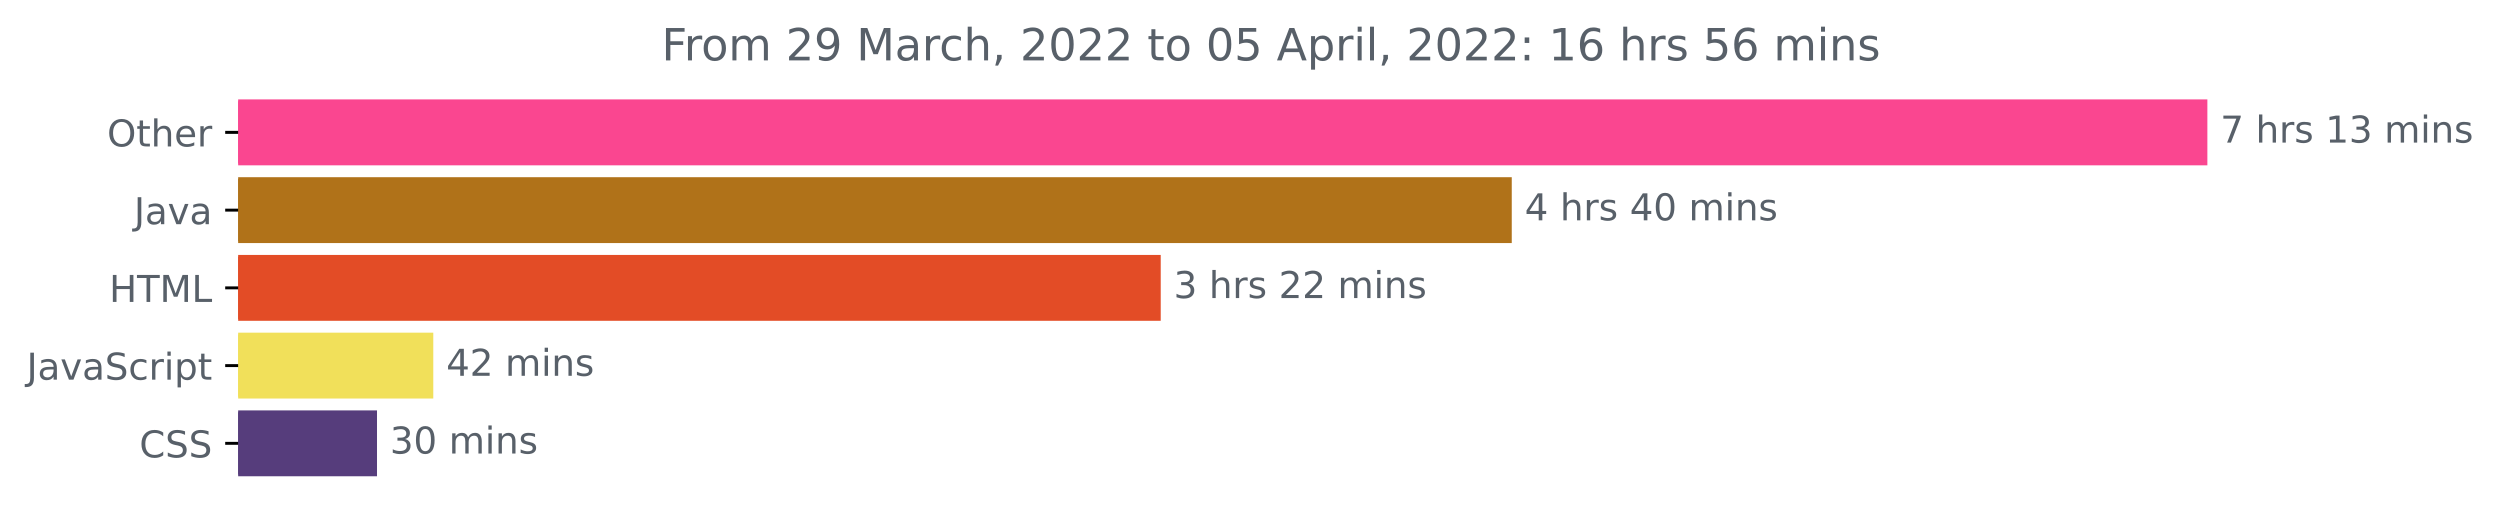
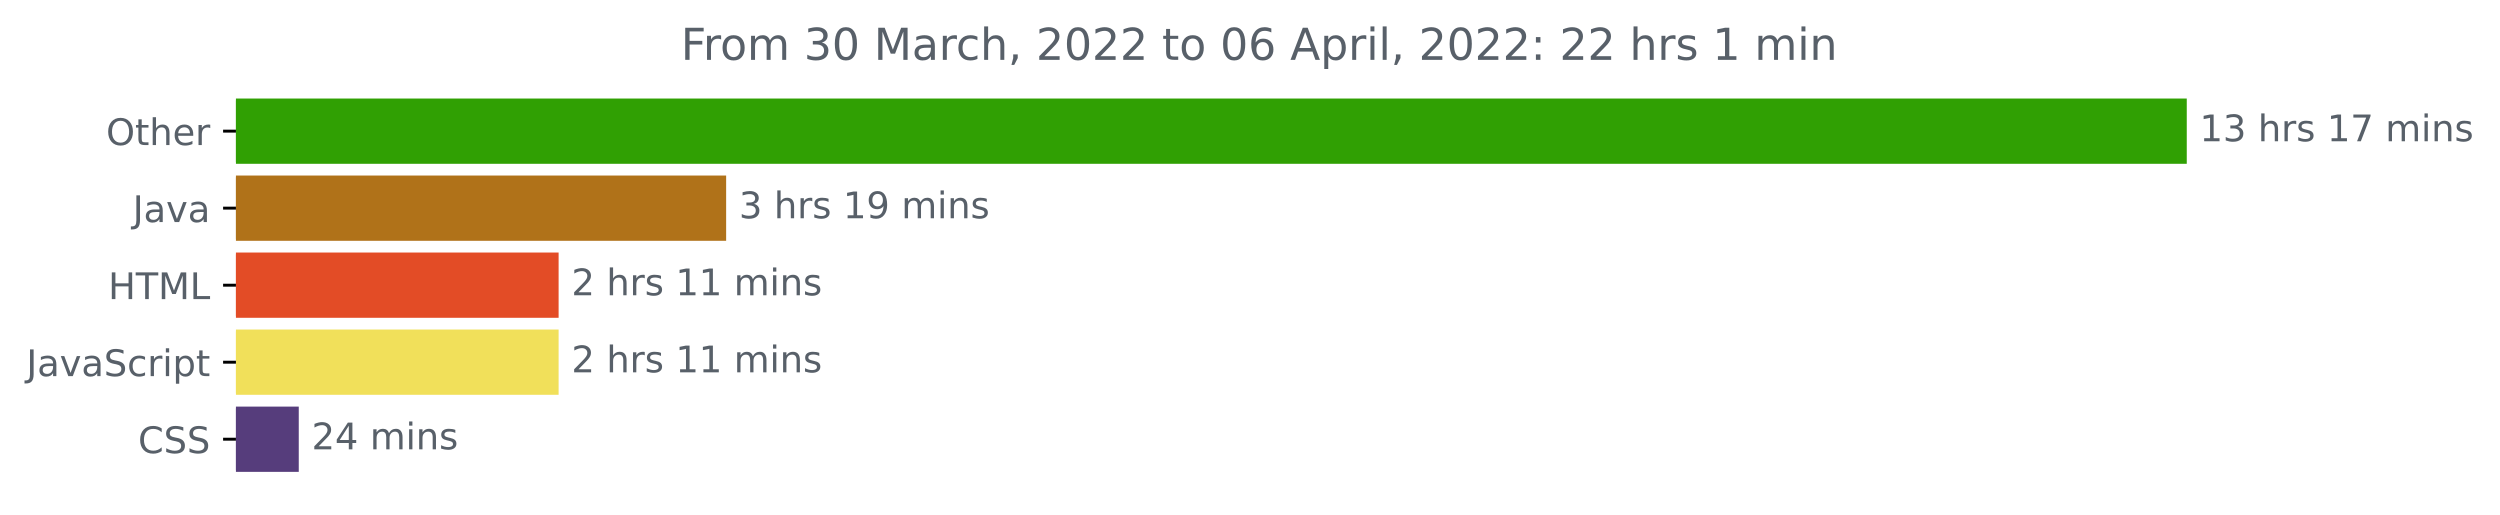
- <svg xmlns="http://www.w3.org/2000/svg" xmlns:xlink="http://www.w3.org/1999/xlink" width="675.304pt" height="140.398pt" viewBox="0 0 675.304 140.398" version="1.1">
+ <svg xmlns="http://www.w3.org/2000/svg" xmlns:xlink="http://www.w3.org/1999/xlink" width="681.666pt" height="140.398pt" viewBox="0 0 681.666 140.398" version="1.1">
  <defs>
    <style type="text/css">*{stroke-linejoin: round; stroke-linecap: butt}</style>
  </defs>
  <g id="figure_1">
    <g id="patch_1">
-       <path d="M -0 140.398  L 675.304 140.398  L 675.304 0  L -0 0  L -0 140.398  z " style="fill: none" />
+       <path d="M -0 140.398  L 681.666 140.398  L 681.666 0  L -0 0  L -0 140.398  z " style="fill: none" />
    </g>
    <g id="axes_1">
      <g id="patch_2">
-         <path d="M 64.33 27.358  L 595.758 27.358  L 595.758 44.158  L 64.33 44.158  z " clip-path="url(#p65486a2394)" style="fill: #fa4690; stroke: #fa4690; stroke-linejoin: miter" />
+         <path d="M 64.33 27.358  L 595.758 27.358  L 595.758 44.158  L 64.33 44.158  z " clip-path="url(#pd7f0dd9085)" style="fill: #30a003; stroke: #30a003; stroke-linejoin: miter" />
      </g>
      <g id="patch_3">
-         <path d="M 64.33 48.358  L 407.858 48.358  L 407.858 65.158  L 64.33 65.158  z " clip-path="url(#p65486a2394)" style="fill: #b07219; stroke: #b07219; stroke-linejoin: miter" />
+         <path d="M 64.33 48.358  L 197.495 48.358  L 197.495 65.158  L 64.33 65.158  z " clip-path="url(#pd7f0dd9085)" style="fill: #b07219; stroke: #b07219; stroke-linejoin: miter" />
      </g>
      <g id="patch_4">
-         <path d="M 64.33 69.358  L 313.036 69.358  L 313.036 86.158  L 64.33 86.158  z " clip-path="url(#p65486a2394)" style="fill: #e34c26; stroke: #e34c26; stroke-linejoin: miter" />
+         <path d="M 64.33 69.358  L 151.816 69.358  L 151.816 86.158  L 64.33 86.158  z " clip-path="url(#pd7f0dd9085)" style="fill: #e34c26; stroke: #e34c26; stroke-linejoin: miter" />
      </g>
      <g id="patch_5">
-         <path d="M 64.33 90.358  L 116.538 90.358  L 116.538 107.158  L 64.33 107.158  z " clip-path="url(#p65486a2394)" style="fill: #f1e05a; stroke: #f1e05a; stroke-linejoin: miter" />
+         <path d="M 64.33 90.358  L 151.816 90.358  L 151.816 107.158  L 64.33 107.158  z " clip-path="url(#pd7f0dd9085)" style="fill: #f1e05a; stroke: #f1e05a; stroke-linejoin: miter" />
      </g>
      <g id="patch_6">
-         <path d="M 64.33 111.358  L 101.337 111.358  L 101.337 128.158  L 64.33 128.158  z " clip-path="url(#p65486a2394)" style="fill: #563d7c; stroke: #563d7c; stroke-linejoin: miter" />
+         <path d="M 64.33 111.358  L 80.964 111.358  L 80.964 128.158  L 64.33 128.158  z " clip-path="url(#pd7f0dd9085)" style="fill: #563d7c; stroke: #563d7c; stroke-linejoin: miter" />
      </g>
      <g id="matplotlib.axis_1" />
      <g id="matplotlib.axis_2">
        <g id="ytick_1">
          <g id="line2d_1">
            <defs>
-               <path id="md9fc647e6a" d="M 0 0  L -3.5 0  " style="stroke: #000000; stroke-width: 0.8" />
+               <path id="m5e8a705e8f" d="M 0 0  L -3.5 0  " style="stroke: #000000; stroke-width: 0.8" />
            </defs>
            <g>
-               <use xlink:href="#md9fc647e6a" x="64.33" y="35.758" style="stroke: #000000; stroke-width: 0.8" />
+               <use xlink:href="#m5e8a705e8f" x="64.33" y="35.758" style="stroke: #000000; stroke-width: 0.8" />
            </g>
          </g>
          <g id="text_1">
            <g style="fill: #586069" transform="translate(28.93594 39.55734)scale(0.1 -0.1)">
              <defs>
                <path id="DejaVuSans-4f" d="M 2522 4238  Q 1834 4238 1429 3725  Q 1025 3213 1025 2328  Q 1025 1447 1429 934  Q 1834 422 2522 422  Q 3209 422 3611 934  Q 4013 1447 4013 2328  Q 4013 3213 3611 3725  Q 3209 4238 2522 4238  z M 2522 4750  Q 3503 4750 4090 4092  Q 4678 3434 4678 2328  Q 4678 1225 4090 567  Q 3503 -91 2522 -91  Q 1538 -91 948 565  Q 359 1222 359 2328  Q 359 3434 948 4092  Q 1538 4750 2522 4750  z " transform="scale(0.015625)" />
                <path id="DejaVuSans-74" d="M 1172 4494  L 1172 3500  L 2356 3500  L 2356 3053  L 1172 3053  L 1172 1153  Q 1172 725 1289 603  Q 1406 481 1766 481  L 2356 481  L 2356 0  L 1766 0  Q 1100 0 847 248  Q 594 497 594 1153  L 594 3053  L 172 3053  L 172 3500  L 594 3500  L 594 4494  L 1172 4494  z " transform="scale(0.015625)" />
                <path id="DejaVuSans-68" d="M 3513 2113  L 3513 0  L 2938 0  L 2938 2094  Q 2938 2591 2744 2837  Q 2550 3084 2163 3084  Q 1697 3084 1428 2787  Q 1159 2491 1159 1978  L 1159 0  L 581 0  L 581 4863  L 1159 4863  L 1159 2956  Q 1366 3272 1645 3428  Q 1925 3584 2291 3584  Q 2894 3584 3203 3211  Q 3513 2838 3513 2113  z " transform="scale(0.015625)" />
                <path id="DejaVuSans-65" d="M 3597 1894  L 3597 1613  L 953 1613  Q 991 1019 1311 708  Q 1631 397 2203 397  Q 2534 397 2845 478  Q 3156 559 3463 722  L 3463 178  Q 3153 47 2828 -22  Q 2503 -91 2169 -91  Q 1331 -91 842 396  Q 353 884 353 1716  Q 353 2575 817 3079  Q 1281 3584 2069 3584  Q 2775 3584 3186 3129  Q 3597 2675 3597 1894  z M 3022 2063  Q 3016 2534 2758 2815  Q 2500 3097 2075 3097  Q 1594 3097 1305 2825  Q 1016 2553 972 2059  L 3022 2063  z " transform="scale(0.015625)" />
                <path id="DejaVuSans-72" d="M 2631 2963  Q 2534 3019 2420 3045  Q 2306 3072 2169 3072  Q 1681 3072 1420 2755  Q 1159 2438 1159 1844  L 1159 0  L 581 0  L 581 3500  L 1159 3500  L 1159 2956  Q 1341 3275 1631 3429  Q 1922 3584 2338 3584  Q 2397 3584 2469 3576  Q 2541 3569 2628 3553  L 2631 2963  z " transform="scale(0.015625)" />
              </defs>
              <use xlink:href="#DejaVuSans-4f" />
              <use xlink:href="#DejaVuSans-74" x="78.711" />
              <use xlink:href="#DejaVuSans-68" x="117.92" />
              <use xlink:href="#DejaVuSans-65" x="181.299" />
              <use xlink:href="#DejaVuSans-72" x="242.822" />
            </g>
          </g>
        </g>
        <g id="ytick_2">
          <g id="line2d_2">
            <g>
-               <use xlink:href="#md9fc647e6a" x="64.33" y="56.758" style="stroke: #000000; stroke-width: 0.8" />
+               <use xlink:href="#m5e8a705e8f" x="64.33" y="56.758" style="stroke: #000000; stroke-width: 0.8" />
            </g>
          </g>
          <g id="text_2">
            <g style="fill: #586069" transform="translate(36.20469 60.55734)scale(0.1 -0.1)">
              <defs>
                <path id="DejaVuSans-4a" d="M 628 4666  L 1259 4666  L 1259 325  Q 1259 -519 939 -900  Q 619 -1281 -91 -1281  L -331 -1281  L -331 -750  L -134 -750  Q 284 -750 456 -515  Q 628 -281 628 325  L 628 4666  z " transform="scale(0.015625)" />
                <path id="DejaVuSans-61" d="M 2194 1759  Q 1497 1759 1228 1600  Q 959 1441 959 1056  Q 959 750 1161 570  Q 1363 391 1709 391  Q 2188 391 2477 730  Q 2766 1069 2766 1631  L 2766 1759  L 2194 1759  z M 3341 1997  L 3341 0  L 2766 0  L 2766 531  Q 2569 213 2275 61  Q 1981 -91 1556 -91  Q 1019 -91 701 211  Q 384 513 384 1019  Q 384 1609 779 1909  Q 1175 2209 1959 2209  L 2766 2209  L 2766 2266  Q 2766 2663 2505 2880  Q 2244 3097 1772 3097  Q 1472 3097 1187 3025  Q 903 2953 641 2809  L 641 3341  Q 956 3463 1253 3523  Q 1550 3584 1831 3584  Q 2591 3584 2966 3190  Q 3341 2797 3341 1997  z " transform="scale(0.015625)" />
                <path id="DejaVuSans-76" d="M 191 3500  L 800 3500  L 1894 563  L 2988 3500  L 3597 3500  L 2284 0  L 1503 0  L 191 3500  z " transform="scale(0.015625)" />
              </defs>
              <use xlink:href="#DejaVuSans-4a" />
              <use xlink:href="#DejaVuSans-61" x="29.492" />
              <use xlink:href="#DejaVuSans-76" x="90.771" />
              <use xlink:href="#DejaVuSans-61" x="149.951" />
            </g>
          </g>
        </g>
        <g id="ytick_3">
          <g id="line2d_3">
            <g>
-               <use xlink:href="#md9fc647e6a" x="64.33" y="77.758" style="stroke: #000000; stroke-width: 0.8" />
+               <use xlink:href="#m5e8a705e8f" x="64.33" y="77.758" style="stroke: #000000; stroke-width: 0.8" />
            </g>
          </g>
          <g id="text_3">
            <g style="fill: #586069" transform="translate(29.50156 81.55734)scale(0.1 -0.1)">
              <defs>
                <path id="DejaVuSans-48" d="M 628 4666  L 1259 4666  L 1259 2753  L 3553 2753  L 3553 4666  L 4184 4666  L 4184 0  L 3553 0  L 3553 2222  L 1259 2222  L 1259 0  L 628 0  L 628 4666  z " transform="scale(0.015625)" />
                <path id="DejaVuSans-54" d="M -19 4666  L 3928 4666  L 3928 4134  L 2272 4134  L 2272 0  L 1638 0  L 1638 4134  L -19 4134  L -19 4666  z " transform="scale(0.015625)" />
                <path id="DejaVuSans-4d" d="M 628 4666  L 1569 4666  L 2759 1491  L 3956 4666  L 4897 4666  L 4897 0  L 4281 0  L 4281 4097  L 3078 897  L 2444 897  L 1241 4097  L 1241 0  L 628 0  L 628 4666  z " transform="scale(0.015625)" />
                <path id="DejaVuSans-4c" d="M 628 4666  L 1259 4666  L 1259 531  L 3531 531  L 3531 0  L 628 0  L 628 4666  z " transform="scale(0.015625)" />
              </defs>
              <use xlink:href="#DejaVuSans-48" />
              <use xlink:href="#DejaVuSans-54" x="75.195" />
              <use xlink:href="#DejaVuSans-4d" x="136.279" />
              <use xlink:href="#DejaVuSans-4c" x="222.559" />
            </g>
          </g>
        </g>
        <g id="ytick_4">
          <g id="line2d_4">
            <g>
-               <use xlink:href="#md9fc647e6a" x="64.33" y="98.758" style="stroke: #000000; stroke-width: 0.8" />
+               <use xlink:href="#m5e8a705e8f" x="64.33" y="98.758" style="stroke: #000000; stroke-width: 0.8" />
            </g>
          </g>
          <g id="text_4">
            <g style="fill: #586069" transform="translate(7.2 102.5573)scale(0.1 -0.1)">
              <defs>
                <path id="DejaVuSans-53" d="M 3425 4513  L 3425 3897  Q 3066 4069 2747 4153  Q 2428 4238 2131 4238  Q 1616 4238 1336 4038  Q 1056 3838 1056 3469  Q 1056 3159 1242 3001  Q 1428 2844 1947 2747  L 2328 2669  Q 3034 2534 3370 2195  Q 3706 1856 3706 1288  Q 3706 609 3251 259  Q 2797 -91 1919 -91  Q 1588 -91 1214 -16  Q 841 59 441 206  L 441 856  Q 825 641 1194 531  Q 1563 422 1919 422  Q 2459 422 2753 634  Q 3047 847 3047 1241  Q 3047 1584 2836 1778  Q 2625 1972 2144 2069  L 1759 2144  Q 1053 2284 737 2584  Q 422 2884 422 3419  Q 422 4038 858 4394  Q 1294 4750 2059 4750  Q 2388 4750 2728 4690  Q 3069 4631 3425 4513  z " transform="scale(0.015625)" />
                <path id="DejaVuSans-63" d="M 3122 3366  L 3122 2828  Q 2878 2963 2633 3030  Q 2388 3097 2138 3097  Q 1578 3097 1268 2742  Q 959 2388 959 1747  Q 959 1106 1268 751  Q 1578 397 2138 397  Q 2388 397 2633 464  Q 2878 531 3122 666  L 3122 134  Q 2881 22 2623 -34  Q 2366 -91 2075 -91  Q 1284 -91 818 406  Q 353 903 353 1747  Q 353 2603 823 3093  Q 1294 3584 2113 3584  Q 2378 3584 2631 3529  Q 2884 3475 3122 3366  z " transform="scale(0.015625)" />
                <path id="DejaVuSans-69" d="M 603 3500  L 1178 3500  L 1178 0  L 603 0  L 603 3500  z M 603 4863  L 1178 4863  L 1178 4134  L 603 4134  L 603 4863  z " transform="scale(0.015625)" />
                <path id="DejaVuSans-70" d="M 1159 525  L 1159 -1331  L 581 -1331  L 581 3500  L 1159 3500  L 1159 2969  Q 1341 3281 1617 3432  Q 1894 3584 2278 3584  Q 2916 3584 3314 3078  Q 3713 2572 3713 1747  Q 3713 922 3314 415  Q 2916 -91 2278 -91  Q 1894 -91 1617 61  Q 1341 213 1159 525  z M 3116 1747  Q 3116 2381 2855 2742  Q 2594 3103 2138 3103  Q 1681 3103 1420 2742  Q 1159 2381 1159 1747  Q 1159 1113 1420 752  Q 1681 391 2138 391  Q 2594 391 2855 752  Q 3116 1113 3116 1747  z " transform="scale(0.015625)" />
              </defs>
              <use xlink:href="#DejaVuSans-4a" />
              <use xlink:href="#DejaVuSans-61" x="29.492" />
              <use xlink:href="#DejaVuSans-76" x="90.771" />
              <use xlink:href="#DejaVuSans-61" x="149.951" />
              <use xlink:href="#DejaVuSans-53" x="211.23" />
              <use xlink:href="#DejaVuSans-63" x="274.707" />
              <use xlink:href="#DejaVuSans-72" x="329.688" />
              <use xlink:href="#DejaVuSans-69" x="370.801" />
              <use xlink:href="#DejaVuSans-70" x="398.584" />
              <use xlink:href="#DejaVuSans-74" x="462.061" />
            </g>
          </g>
        </g>
        <g id="ytick_5">
          <g id="line2d_5">
            <g>
-               <use xlink:href="#md9fc647e6a" x="64.33" y="119.758" style="stroke: #000000; stroke-width: 0.8" />
+               <use xlink:href="#m5e8a705e8f" x="64.33" y="119.758" style="stroke: #000000; stroke-width: 0.8" />
            </g>
          </g>
          <g id="text_5">
            <g style="fill: #586069" transform="translate(37.65 123.5573)scale(0.1 -0.1)">
              <defs>
                <path id="DejaVuSans-43" d="M 4122 4306  L 4122 3641  Q 3803 3938 3442 4084  Q 3081 4231 2675 4231  Q 1875 4231 1450 3742  Q 1025 3253 1025 2328  Q 1025 1406 1450 917  Q 1875 428 2675 428  Q 3081 428 3442 575  Q 3803 722 4122 1019  L 4122 359  Q 3791 134 3420 21  Q 3050 -91 2638 -91  Q 1578 -91 968 557  Q 359 1206 359 2328  Q 359 3453 968 4101  Q 1578 4750 2638 4750  Q 3056 4750 3426 4639  Q 3797 4528 4122 4306  z " transform="scale(0.015625)" />
              </defs>
              <use xlink:href="#DejaVuSans-43" />
              <use xlink:href="#DejaVuSans-53" x="69.824" />
              <use xlink:href="#DejaVuSans-53" x="133.301" />
            </g>
          </g>
        </g>
      </g>
      <g id="text_6">
        <g style="fill: #586069" transform="translate(599.7583 38.5175)scale(0.1 -0.1)">
          <defs>
-             <path id="DejaVuSans-37" d="M 525 4666  L 3525 4666  L 3525 4397  L 1831 0  L 1172 0  L 2766 4134  L 525 4134  L 525 4666  z " transform="scale(0.015625)" />
+             <path id="DejaVuSans-31" d="M 794 531  L 1825 531  L 1825 4091  L 703 3866  L 703 4441  L 1819 4666  L 2450 4666  L 2450 531  L 3481 531  L 3481 0  L 794 0  L 794 531  z " transform="scale(0.015625)" />
+             <path id="DejaVuSans-33" d="M 2597 2516  Q 3050 2419 3304 2112  Q 3559 1806 3559 1356  Q 3559 666 3084 287  Q 2609 -91 1734 -91  Q 1441 -91 1130 -33  Q 819 25 488 141  L 488 750  Q 750 597 1062 519  Q 1375 441 1716 441  Q 2309 441 2620 675  Q 2931 909 2931 1356  Q 2931 1769 2642 2001  Q 2353 2234 1838 2234  L 1294 2234  L 1294 2753  L 1863 2753  Q 2328 2753 2575 2939  Q 2822 3125 2822 3475  Q 2822 3834 2567 4026  Q 2313 4219 1838 4219  Q 1578 4219 1281 4162  Q 984 4106 628 3988  L 628 4550  Q 988 4650 1302 4700  Q 1616 4750 1894 4750  Q 2613 4750 3031 4423  Q 3450 4097 3450 3541  Q 3450 3153 3228 2886  Q 3006 2619 2597 2516  z " transform="scale(0.015625)" />
            <path id="DejaVuSans-20" transform="scale(0.015625)" />
            <path id="DejaVuSans-73" d="M 2834 3397  L 2834 2853  Q 2591 2978 2328 3040  Q 2066 3103 1784 3103  Q 1356 3103 1142 2972  Q 928 2841 928 2578  Q 928 2378 1081 2264  Q 1234 2150 1697 2047  L 1894 2003  Q 2506 1872 2764 1633  Q 3022 1394 3022 966  Q 3022 478 2636 193  Q 2250 -91 1575 -91  Q 1294 -91 989 -36  Q 684 19 347 128  L 347 722  Q 666 556 975 473  Q 1284 391 1588 391  Q 1994 391 2212 530  Q 2431 669 2431 922  Q 2431 1156 2273 1281  Q 2116 1406 1581 1522  L 1381 1569  Q 847 1681 609 1914  Q 372 2147 372 2553  Q 372 3047 722 3315  Q 1072 3584 1716 3584  Q 2034 3584 2315 3537  Q 2597 3491 2834 3397  z " transform="scale(0.015625)" />
-             <path id="DejaVuSans-31" d="M 794 531  L 1825 531  L 1825 4091  L 703 3866  L 703 4441  L 1819 4666  L 2450 4666  L 2450 531  L 3481 531  L 3481 0  L 794 0  L 794 531  z " transform="scale(0.015625)" />
-             <path id="DejaVuSans-33" d="M 2597 2516  Q 3050 2419 3304 2112  Q 3559 1806 3559 1356  Q 3559 666 3084 287  Q 2609 -91 1734 -91  Q 1441 -91 1130 -33  Q 819 25 488 141  L 488 750  Q 750 597 1062 519  Q 1375 441 1716 441  Q 2309 441 2620 675  Q 2931 909 2931 1356  Q 2931 1769 2642 2001  Q 2353 2234 1838 2234  L 1294 2234  L 1294 2753  L 1863 2753  Q 2328 2753 2575 2939  Q 2822 3125 2822 3475  Q 2822 3834 2567 4026  Q 2313 4219 1838 4219  Q 1578 4219 1281 4162  Q 984 4106 628 3988  L 628 4550  Q 988 4650 1302 4700  Q 1616 4750 1894 4750  Q 2613 4750 3031 4423  Q 3450 4097 3450 3541  Q 3450 3153 3228 2886  Q 3006 2619 2597 2516  z " transform="scale(0.015625)" />
+             <path id="DejaVuSans-37" d="M 525 4666  L 3525 4666  L 3525 4397  L 1831 0  L 1172 0  L 2766 4134  L 525 4134  L 525 4666  z " transform="scale(0.015625)" />
            <path id="DejaVuSans-6d" d="M 3328 2828  Q 3544 3216 3844 3400  Q 4144 3584 4550 3584  Q 5097 3584 5394 3201  Q 5691 2819 5691 2113  L 5691 0  L 5113 0  L 5113 2094  Q 5113 2597 4934 2840  Q 4756 3084 4391 3084  Q 3944 3084 3684 2787  Q 3425 2491 3425 1978  L 3425 0  L 2847 0  L 2847 2094  Q 2847 2600 2669 2842  Q 2491 3084 2119 3084  Q 1678 3084 1418 2786  Q 1159 2488 1159 1978  L 1159 0  L 581 0  L 581 3500  L 1159 3500  L 1159 2956  Q 1356 3278 1631 3431  Q 1906 3584 2284 3584  Q 2666 3584 2933 3390  Q 3200 3197 3328 2828  z " transform="scale(0.015625)" />
            <path id="DejaVuSans-6e" d="M 3513 2113  L 3513 0  L 2938 0  L 2938 2094  Q 2938 2591 2744 2837  Q 2550 3084 2163 3084  Q 1697 3084 1428 2787  Q 1159 2491 1159 1978  L 1159 0  L 581 0  L 581 3500  L 1159 3500  L 1159 2956  Q 1366 3272 1645 3428  Q 1925 3584 2291 3584  Q 2894 3584 3203 3211  Q 3513 2838 3513 2113  z " transform="scale(0.015625)" />
          </defs>
-           <use xlink:href="#DejaVuSans-37" />
+           <use xlink:href="#DejaVuSans-31" />
+           <use xlink:href="#DejaVuSans-33" x="63.623" />
+           <use xlink:href="#DejaVuSans-20" x="127.246" />
+           <use xlink:href="#DejaVuSans-68" x="159.033" />
+           <use xlink:href="#DejaVuSans-72" x="222.412" />
+           <use xlink:href="#DejaVuSans-73" x="263.525" />
+           <use xlink:href="#DejaVuSans-20" x="315.625" />
+           <use xlink:href="#DejaVuSans-31" x="347.412" />
+           <use xlink:href="#DejaVuSans-37" x="411.035" />
+           <use xlink:href="#DejaVuSans-20" x="474.658" />
+           <use xlink:href="#DejaVuSans-6d" x="506.445" />
+           <use xlink:href="#DejaVuSans-69" x="603.857" />
+           <use xlink:href="#DejaVuSans-6e" x="631.641" />
+           <use xlink:href="#DejaVuSans-73" x="695.02" />
+         </g>
+       </g>
+       <g id="text_7">
+         <g style="fill: #586069" transform="translate(201.4949 59.5175)scale(0.1 -0.1)">
+           <defs>
+             <path id="DejaVuSans-39" d="M 703 97  L 703 672  Q 941 559 1184 500  Q 1428 441 1663 441  Q 2288 441 2617 861  Q 2947 1281 2994 2138  Q 2813 1869 2534 1725  Q 2256 1581 1919 1581  Q 1219 1581 811 2004  Q 403 2428 403 3163  Q 403 3881 828 4315  Q 1253 4750 1959 4750  Q 2769 4750 3195 4129  Q 3622 3509 3622 2328  Q 3622 1225 3098 567  Q 2575 -91 1691 -91  Q 1453 -91 1209 -44  Q 966 3 703 97  z M 1959 2075  Q 2384 2075 2632 2365  Q 2881 2656 2881 3163  Q 2881 3666 2632 3958  Q 2384 4250 1959 4250  Q 1534 4250 1286 3958  Q 1038 3666 1038 3163  Q 1038 2656 1286 2365  Q 1534 2075 1959 2075  z " transform="scale(0.015625)" />
+           </defs>
+           <use xlink:href="#DejaVuSans-33" />
          <use xlink:href="#DejaVuSans-20" x="63.623" />
          <use xlink:href="#DejaVuSans-68" x="95.41" />
          <use xlink:href="#DejaVuSans-72" x="158.789" />
          <use xlink:href="#DejaVuSans-73" x="199.902" />
          <use xlink:href="#DejaVuSans-20" x="252.002" />
          <use xlink:href="#DejaVuSans-31" x="283.789" />
-           <use xlink:href="#DejaVuSans-33" x="347.412" />
+           <use xlink:href="#DejaVuSans-39" x="347.412" />
          <use xlink:href="#DejaVuSans-20" x="411.035" />
          <use xlink:href="#DejaVuSans-6d" x="442.822" />
          <use xlink:href="#DejaVuSans-69" x="540.234" />
          <use xlink:href="#DejaVuSans-6e" x="568.018" />
          <use xlink:href="#DejaVuSans-73" x="631.396" />
        </g>
      </g>
-       <g id="text_7">
-         <g style="fill: #586069" transform="translate(411.8581 59.5175)scale(0.1 -0.1)">
-           <defs>
-             <path id="DejaVuSans-34" d="M 2419 4116  L 825 1625  L 2419 1625  L 2419 4116  z M 2253 4666  L 3047 4666  L 3047 1625  L 3713 1625  L 3713 1100  L 3047 1100  L 3047 0  L 2419 0  L 2419 1100  L 313 1100  L 313 1709  L 2253 4666  z " transform="scale(0.015625)" />
-             <path id="DejaVuSans-30" d="M 2034 4250  Q 1547 4250 1301 3770  Q 1056 3291 1056 2328  Q 1056 1369 1301 889  Q 1547 409 2034 409  Q 2525 409 2770 889  Q 3016 1369 3016 2328  Q 3016 3291 2770 3770  Q 2525 4250 2034 4250  z M 2034 4750  Q 2819 4750 3233 4129  Q 3647 3509 3647 2328  Q 3647 1150 3233 529  Q 2819 -91 2034 -91  Q 1250 -91 836 529  Q 422 1150 422 2328  Q 422 3509 836 4129  Q 1250 4750 2034 4750  z " transform="scale(0.015625)" />
-           </defs>
-           <use xlink:href="#DejaVuSans-34" />
+       <g id="text_8">
+         <g style="fill: #586069" transform="translate(155.8156 80.5175)scale(0.1 -0.1)">
+           <defs>
+             <path id="DejaVuSans-32" d="M 1228 531  L 3431 531  L 3431 0  L 469 0  L 469 531  Q 828 903 1448 1529  Q 2069 2156 2228 2338  Q 2531 2678 2651 2914  Q 2772 3150 2772 3378  Q 2772 3750 2511 3984  Q 2250 4219 1831 4219  Q 1534 4219 1204 4116  Q 875 4013 500 3803  L 500 4441  Q 881 4594 1212 4672  Q 1544 4750 1819 4750  Q 2544 4750 2975 4387  Q 3406 4025 3406 3419  Q 3406 3131 3298 2873  Q 3191 2616 2906 2266  Q 2828 2175 2409 1742  Q 1991 1309 1228 531  z " transform="scale(0.015625)" />
+           </defs>
+           <use xlink:href="#DejaVuSans-32" />
          <use xlink:href="#DejaVuSans-20" x="63.623" />
          <use xlink:href="#DejaVuSans-68" x="95.41" />
          <use xlink:href="#DejaVuSans-72" x="158.789" />
          <use xlink:href="#DejaVuSans-73" x="199.902" />
          <use xlink:href="#DejaVuSans-20" x="252.002" />
-           <use xlink:href="#DejaVuSans-34" x="283.789" />
-           <use xlink:href="#DejaVuSans-30" x="347.412" />
+           <use xlink:href="#DejaVuSans-31" x="283.789" />
+           <use xlink:href="#DejaVuSans-31" x="347.412" />
          <use xlink:href="#DejaVuSans-20" x="411.035" />
          <use xlink:href="#DejaVuSans-6d" x="442.822" />
          <use xlink:href="#DejaVuSans-69" x="540.234" />
          <use xlink:href="#DejaVuSans-6e" x="568.018" />
          <use xlink:href="#DejaVuSans-73" x="631.396" />
        </g>
      </g>
-       <g id="text_8">
-         <g style="fill: #586069" transform="translate(317.0358 80.5175)scale(0.1 -0.1)">
-           <defs>
-             <path id="DejaVuSans-32" d="M 1228 531  L 3431 531  L 3431 0  L 469 0  L 469 531  Q 828 903 1448 1529  Q 2069 2156 2228 2338  Q 2531 2678 2651 2914  Q 2772 3150 2772 3378  Q 2772 3750 2511 3984  Q 2250 4219 1831 4219  Q 1534 4219 1204 4116  Q 875 4013 500 3803  L 500 4441  Q 881 4594 1212 4672  Q 1544 4750 1819 4750  Q 2544 4750 2975 4387  Q 3406 4025 3406 3419  Q 3406 3131 3298 2873  Q 3191 2616 2906 2266  Q 2828 2175 2409 1742  Q 1991 1309 1228 531  z " transform="scale(0.015625)" />
-           </defs>
-           <use xlink:href="#DejaVuSans-33" />
+       <g id="text_9">
+         <g style="fill: #586069" transform="translate(155.8156 101.5175)scale(0.1 -0.1)">
+           <use xlink:href="#DejaVuSans-32" />
          <use xlink:href="#DejaVuSans-20" x="63.623" />
          <use xlink:href="#DejaVuSans-68" x="95.41" />
          <use xlink:href="#DejaVuSans-72" x="158.789" />
          <use xlink:href="#DejaVuSans-73" x="199.902" />
          <use xlink:href="#DejaVuSans-20" x="252.002" />
-           <use xlink:href="#DejaVuSans-32" x="283.789" />
-           <use xlink:href="#DejaVuSans-32" x="347.412" />
+           <use xlink:href="#DejaVuSans-31" x="283.789" />
+           <use xlink:href="#DejaVuSans-31" x="347.412" />
          <use xlink:href="#DejaVuSans-20" x="411.035" />
          <use xlink:href="#DejaVuSans-6d" x="442.822" />
          <use xlink:href="#DejaVuSans-69" x="540.234" />
          <use xlink:href="#DejaVuSans-6e" x="568.018" />
          <use xlink:href="#DejaVuSans-73" x="631.396" />
        </g>
      </g>
-       <g id="text_9">
-         <g style="fill: #586069" transform="translate(120.538 101.5175)scale(0.1 -0.1)">
-           <use xlink:href="#DejaVuSans-34" />
-           <use xlink:href="#DejaVuSans-32" x="63.623" />
+       <g id="text_10">
+         <g style="fill: #586069" transform="translate(84.96434 122.5175)scale(0.1 -0.1)">
+           <defs>
+             <path id="DejaVuSans-34" d="M 2419 4116  L 825 1625  L 2419 1625  L 2419 4116  z M 2253 4666  L 3047 4666  L 3047 1625  L 3713 1625  L 3713 1100  L 3047 1100  L 3047 0  L 2419 0  L 2419 1100  L 313 1100  L 313 1709  L 2253 4666  z " transform="scale(0.015625)" />
+           </defs>
+           <use xlink:href="#DejaVuSans-32" />
+           <use xlink:href="#DejaVuSans-34" x="63.623" />
          <use xlink:href="#DejaVuSans-20" x="127.246" />
          <use xlink:href="#DejaVuSans-6d" x="159.033" />
          <use xlink:href="#DejaVuSans-69" x="256.445" />
          <use xlink:href="#DejaVuSans-6e" x="284.229" />
          <use xlink:href="#DejaVuSans-73" x="347.607" />
        </g>
      </g>
-       <g id="text_10">
-         <g style="fill: #586069" transform="translate(105.3366 122.5175)scale(0.1 -0.1)">
-           <use xlink:href="#DejaVuSans-33" />
-           <use xlink:href="#DejaVuSans-30" x="63.623" />
-           <use xlink:href="#DejaVuSans-20" x="127.246" />
-           <use xlink:href="#DejaVuSans-6d" x="159.033" />
-           <use xlink:href="#DejaVuSans-69" x="256.445" />
-           <use xlink:href="#DejaVuSans-6e" x="284.229" />
-           <use xlink:href="#DejaVuSans-73" x="347.607" />
-         </g>
-       </g>
      <g id="text_11">
-         <g style="fill: #586069" transform="translate(178.7178 16.31812)scale(0.12 -0.12)">
+         <g style="fill: #586069" transform="translate(185.6609 16.31812)scale(0.12 -0.12)">
          <defs>
            <path id="DejaVuSans-46" d="M 628 4666  L 3309 4666  L 3309 4134  L 1259 4134  L 1259 2759  L 3109 2759  L 3109 2228  L 1259 2228  L 1259 0  L 628 0  L 628 4666  z " transform="scale(0.015625)" />
            <path id="DejaVuSans-6f" d="M 1959 3097  Q 1497 3097 1228 2736  Q 959 2375 959 1747  Q 959 1119 1226 758  Q 1494 397 1959 397  Q 2419 397 2687 759  Q 2956 1122 2956 1747  Q 2956 2369 2687 2733  Q 2419 3097 1959 3097  z M 1959 3584  Q 2709 3584 3137 3096  Q 3566 2609 3566 1747  Q 3566 888 3137 398  Q 2709 -91 1959 -91  Q 1206 -91 779 398  Q 353 888 353 1747  Q 353 2609 779 3096  Q 1206 3584 1959 3584  z " transform="scale(0.015625)" />
-             <path id="DejaVuSans-39" d="M 703 97  L 703 672  Q 941 559 1184 500  Q 1428 441 1663 441  Q 2288 441 2617 861  Q 2947 1281 2994 2138  Q 2813 1869 2534 1725  Q 2256 1581 1919 1581  Q 1219 1581 811 2004  Q 403 2428 403 3163  Q 403 3881 828 4315  Q 1253 4750 1959 4750  Q 2769 4750 3195 4129  Q 3622 3509 3622 2328  Q 3622 1225 3098 567  Q 2575 -91 1691 -91  Q 1453 -91 1209 -44  Q 966 3 703 97  z M 1959 2075  Q 2384 2075 2632 2365  Q 2881 2656 2881 3163  Q 2881 3666 2632 3958  Q 2384 4250 1959 4250  Q 1534 4250 1286 3958  Q 1038 3666 1038 3163  Q 1038 2656 1286 2365  Q 1534 2075 1959 2075  z " transform="scale(0.015625)" />
+             <path id="DejaVuSans-30" d="M 2034 4250  Q 1547 4250 1301 3770  Q 1056 3291 1056 2328  Q 1056 1369 1301 889  Q 1547 409 2034 409  Q 2525 409 2770 889  Q 3016 1369 3016 2328  Q 3016 3291 2770 3770  Q 2525 4250 2034 4250  z M 2034 4750  Q 2819 4750 3233 4129  Q 3647 3509 3647 2328  Q 3647 1150 3233 529  Q 2819 -91 2034 -91  Q 1250 -91 836 529  Q 422 1150 422 2328  Q 422 3509 836 4129  Q 1250 4750 2034 4750  z " transform="scale(0.015625)" />
            <path id="DejaVuSans-2c" d="M 750 794  L 1409 794  L 1409 256  L 897 -744  L 494 -744  L 750 256  L 750 794  z " transform="scale(0.015625)" />
-             <path id="DejaVuSans-35" d="M 691 4666  L 3169 4666  L 3169 4134  L 1269 4134  L 1269 2991  Q 1406 3038 1543 3061  Q 1681 3084 1819 3084  Q 2600 3084 3056 2656  Q 3513 2228 3513 1497  Q 3513 744 3044 326  Q 2575 -91 1722 -91  Q 1428 -91 1123 -41  Q 819 9 494 109  L 494 744  Q 775 591 1075 516  Q 1375 441 1709 441  Q 2250 441 2565 725  Q 2881 1009 2881 1497  Q 2881 1984 2565 2268  Q 2250 2553 1709 2553  Q 1456 2553 1204 2497  Q 953 2441 691 2322  L 691 4666  z " transform="scale(0.015625)" />
+             <path id="DejaVuSans-36" d="M 2113 2584  Q 1688 2584 1439 2293  Q 1191 2003 1191 1497  Q 1191 994 1439 701  Q 1688 409 2113 409  Q 2538 409 2786 701  Q 3034 994 3034 1497  Q 3034 2003 2786 2293  Q 2538 2584 2113 2584  z M 3366 4563  L 3366 3988  Q 3128 4100 2886 4159  Q 2644 4219 2406 4219  Q 1781 4219 1451 3797  Q 1122 3375 1075 2522  Q 1259 2794 1537 2939  Q 1816 3084 2150 3084  Q 2853 3084 3261 2657  Q 3669 2231 3669 1497  Q 3669 778 3244 343  Q 2819 -91 2113 -91  Q 1303 -91 875 529  Q 447 1150 447 2328  Q 447 3434 972 4092  Q 1497 4750 2381 4750  Q 2619 4750 2861 4703  Q 3103 4656 3366 4563  z " transform="scale(0.015625)" />
            <path id="DejaVuSans-41" d="M 2188 4044  L 1331 1722  L 3047 1722  L 2188 4044  z M 1831 4666  L 2547 4666  L 4325 0  L 3669 0  L 3244 1197  L 1141 1197  L 716 0  L 50 0  L 1831 4666  z " transform="scale(0.015625)" />
            <path id="DejaVuSans-6c" d="M 603 4863  L 1178 4863  L 1178 0  L 603 0  L 603 4863  z " transform="scale(0.015625)" />
            <path id="DejaVuSans-3a" d="M 750 794  L 1409 794  L 1409 0  L 750 0  L 750 794  z M 750 3309  L 1409 3309  L 1409 2516  L 750 2516  L 750 3309  z " transform="scale(0.015625)" />
-             <path id="DejaVuSans-36" d="M 2113 2584  Q 1688 2584 1439 2293  Q 1191 2003 1191 1497  Q 1191 994 1439 701  Q 1688 409 2113 409  Q 2538 409 2786 701  Q 3034 994 3034 1497  Q 3034 2003 2786 2293  Q 2538 2584 2113 2584  z M 3366 4563  L 3366 3988  Q 3128 4100 2886 4159  Q 2644 4219 2406 4219  Q 1781 4219 1451 3797  Q 1122 3375 1075 2522  Q 1259 2794 1537 2939  Q 1816 3084 2150 3084  Q 2853 3084 3261 2657  Q 3669 2231 3669 1497  Q 3669 778 3244 343  Q 2819 -91 2113 -91  Q 1303 -91 875 529  Q 447 1150 447 2328  Q 447 3434 972 4092  Q 1497 4750 2381 4750  Q 2619 4750 2861 4703  Q 3103 4656 3366 4563  z " transform="scale(0.015625)" />
          </defs>
          <use xlink:href="#DejaVuSans-46" />
          <use xlink:href="#DejaVuSans-72" x="50.27" />
          <use xlink:href="#DejaVuSans-6f" x="89.133" />
          <use xlink:href="#DejaVuSans-6d" x="150.314" />
          <use xlink:href="#DejaVuSans-20" x="247.727" />
-           <use xlink:href="#DejaVuSans-32" x="279.514" />
-           <use xlink:href="#DejaVuSans-39" x="343.137" />
+           <use xlink:href="#DejaVuSans-33" x="279.514" />
+           <use xlink:href="#DejaVuSans-30" x="343.137" />
          <use xlink:href="#DejaVuSans-20" x="406.76" />
          <use xlink:href="#DejaVuSans-4d" x="438.547" />
          <use xlink:href="#DejaVuSans-61" x="524.826" />
          <use xlink:href="#DejaVuSans-72" x="586.105" />
          <use xlink:href="#DejaVuSans-63" x="624.969" />
          <use xlink:href="#DejaVuSans-68" x="679.949" />
          <use xlink:href="#DejaVuSans-2c" x="743.328" />
          <use xlink:href="#DejaVuSans-20" x="775.115" />
          <use xlink:href="#DejaVuSans-32" x="806.902" />
          <use xlink:href="#DejaVuSans-30" x="870.525" />
          <use xlink:href="#DejaVuSans-32" x="934.148" />
          <use xlink:href="#DejaVuSans-32" x="997.771" />
          <use xlink:href="#DejaVuSans-20" x="1061.395" />
          <use xlink:href="#DejaVuSans-74" x="1093.182" />
          <use xlink:href="#DejaVuSans-6f" x="1132.391" />
          <use xlink:href="#DejaVuSans-20" x="1193.572" />
          <use xlink:href="#DejaVuSans-30" x="1225.359" />
-           <use xlink:href="#DejaVuSans-35" x="1288.982" />
+           <use xlink:href="#DejaVuSans-36" x="1288.982" />
          <use xlink:href="#DejaVuSans-20" x="1352.605" />
          <use xlink:href="#DejaVuSans-41" x="1384.393" />
          <use xlink:href="#DejaVuSans-70" x="1452.801" />
          <use xlink:href="#DejaVuSans-72" x="1516.277" />
          <use xlink:href="#DejaVuSans-69" x="1557.391" />
          <use xlink:href="#DejaVuSans-6c" x="1585.174" />
          <use xlink:href="#DejaVuSans-2c" x="1612.957" />
          <use xlink:href="#DejaVuSans-20" x="1644.744" />
          <use xlink:href="#DejaVuSans-32" x="1676.531" />
          <use xlink:href="#DejaVuSans-30" x="1740.154" />
          <use xlink:href="#DejaVuSans-32" x="1803.777" />
          <use xlink:href="#DejaVuSans-32" x="1867.4" />
          <use xlink:href="#DejaVuSans-3a" x="1931.023" />
          <use xlink:href="#DejaVuSans-20" x="1964.715" />
-           <use xlink:href="#DejaVuSans-31" x="1996.502" />
-           <use xlink:href="#DejaVuSans-36" x="2060.125" />
+           <use xlink:href="#DejaVuSans-32" x="1996.502" />
+           <use xlink:href="#DejaVuSans-32" x="2060.125" />
          <use xlink:href="#DejaVuSans-20" x="2123.748" />
          <use xlink:href="#DejaVuSans-68" x="2155.535" />
          <use xlink:href="#DejaVuSans-72" x="2218.914" />
          <use xlink:href="#DejaVuSans-73" x="2260.027" />
          <use xlink:href="#DejaVuSans-20" x="2312.127" />
-           <use xlink:href="#DejaVuSans-35" x="2343.914" />
-           <use xlink:href="#DejaVuSans-36" x="2407.537" />
-           <use xlink:href="#DejaVuSans-20" x="2471.16" />
-           <use xlink:href="#DejaVuSans-6d" x="2502.947" />
-           <use xlink:href="#DejaVuSans-69" x="2600.359" />
-           <use xlink:href="#DejaVuSans-6e" x="2628.143" />
-           <use xlink:href="#DejaVuSans-73" x="2691.521" />
+           <use xlink:href="#DejaVuSans-31" x="2343.914" />
+           <use xlink:href="#DejaVuSans-20" x="2407.537" />
+           <use xlink:href="#DejaVuSans-6d" x="2439.324" />
+           <use xlink:href="#DejaVuSans-69" x="2536.736" />
+           <use xlink:href="#DejaVuSans-6e" x="2564.52" />
        </g>
      </g>
    </g>
  </g>
  <defs>
-     <clipPath id="p65486a2394">
+     <clipPath id="pd7f0dd9085">
      <rect x="64.33" y="22.318" width="558" height="110.88" />
    </clipPath>
  </defs>
</svg>
